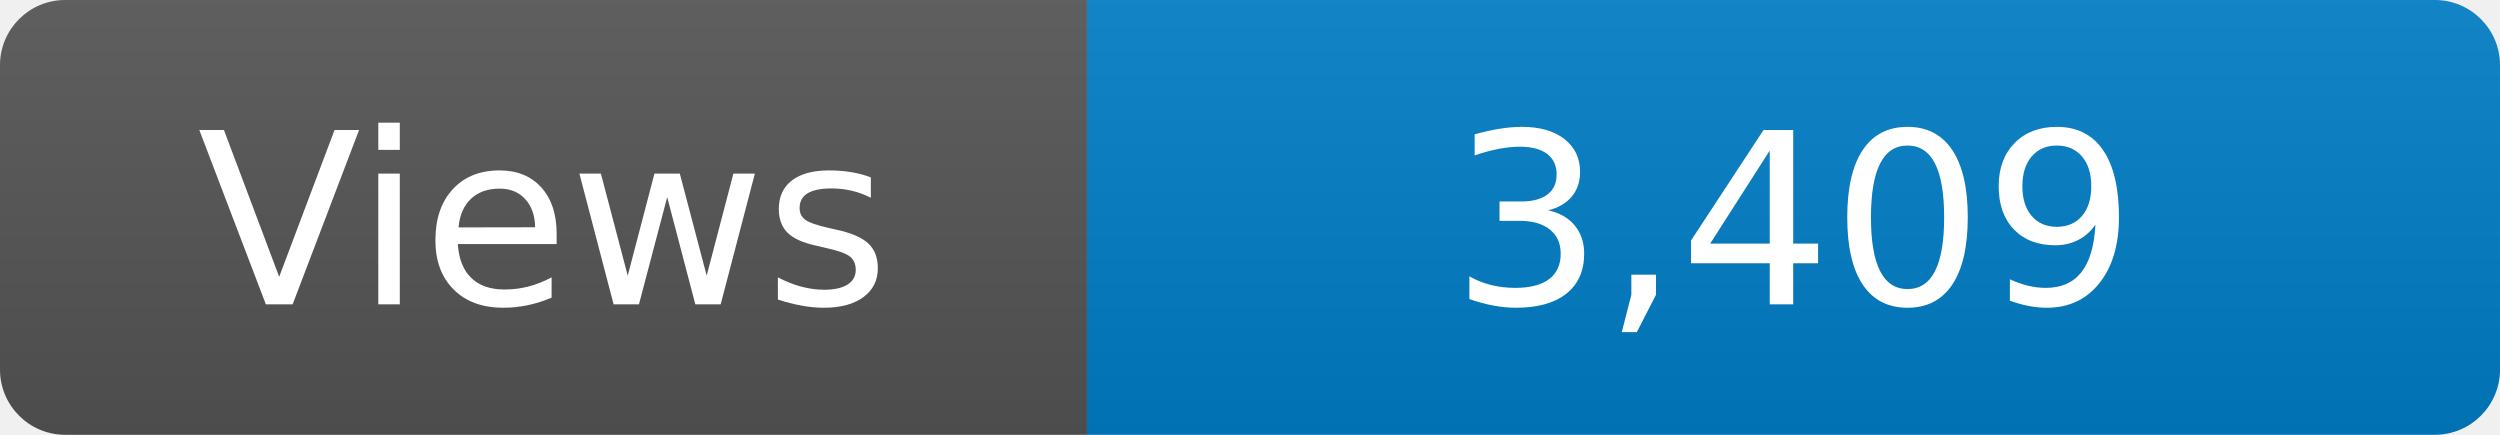
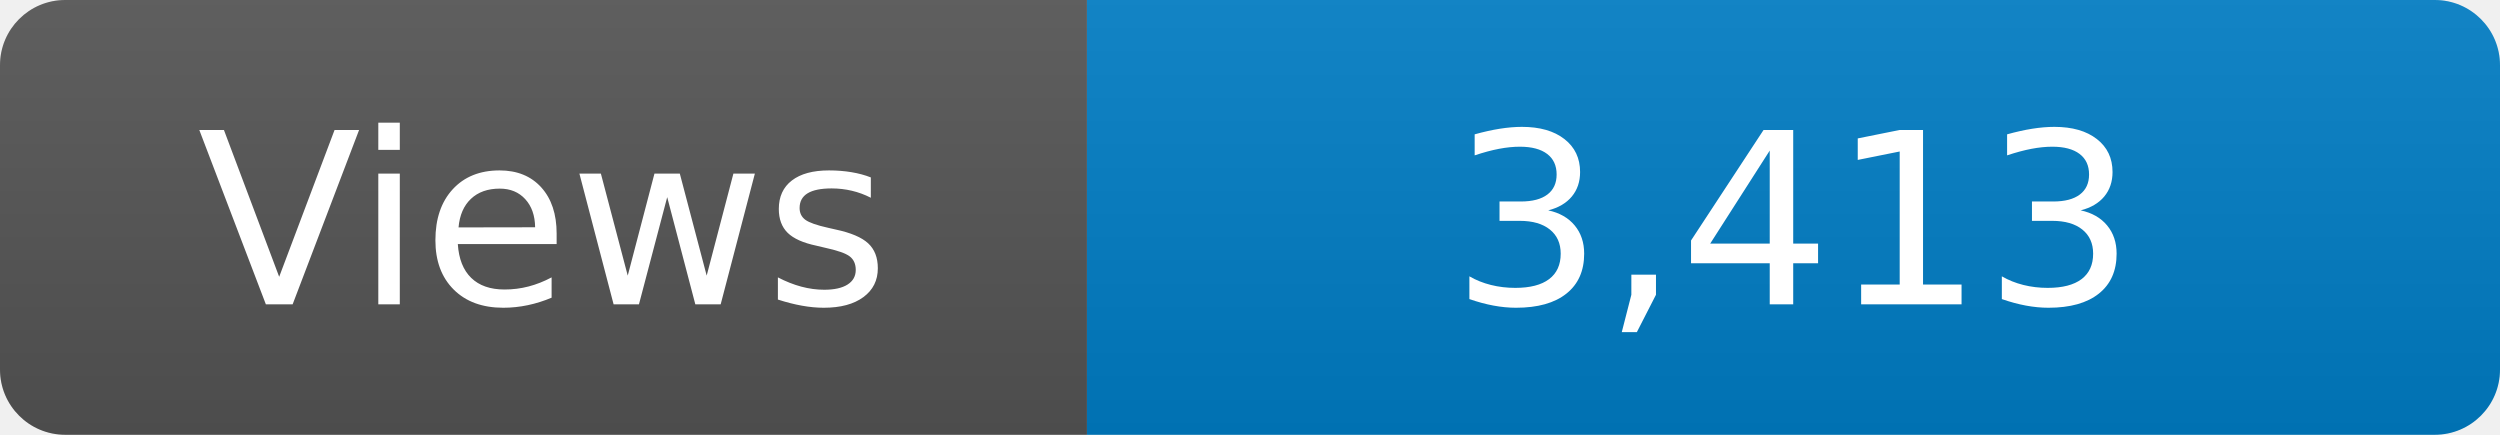
<svg xmlns="http://www.w3.org/2000/svg" width="115" height="20" role="img" aria-label="Maintained?: yes">
  <linearGradient id="s" x2="0" y2="100%">
    <stop offset="0" stop-color="#bbb" stop-opacity=".1" />
    <stop offset="1" stop-opacity=".1" />
  </linearGradient>
  <clipPath id="r">
    <rect width="115" height="20" rx="3" fill="#fff" />
  </clipPath>
  <g clip-path="url(#r)">
    <rect width="50" height="20" fill="#555" />
    <rect x="50" width="160" height="20" fill="#007ec6" />
    <rect width="115" height="20" fill="url(#s)" />
  </g>
  <g fill="#fff" text-anchor="middle" font-family="Verdana,Geneva,DejaVu Sans,sans-serif" font-size="110">
    <text x="250" y="140" transform="scale(.1)" fill="#fff">Views</text>
-     <text x="825" y="140" transform="scale(.1)" fill="#fff">3,409</text>
+     <text x="825" y="140" transform="scale(.1)" fill="#fff">3,413</text>
  </g>
</svg>
